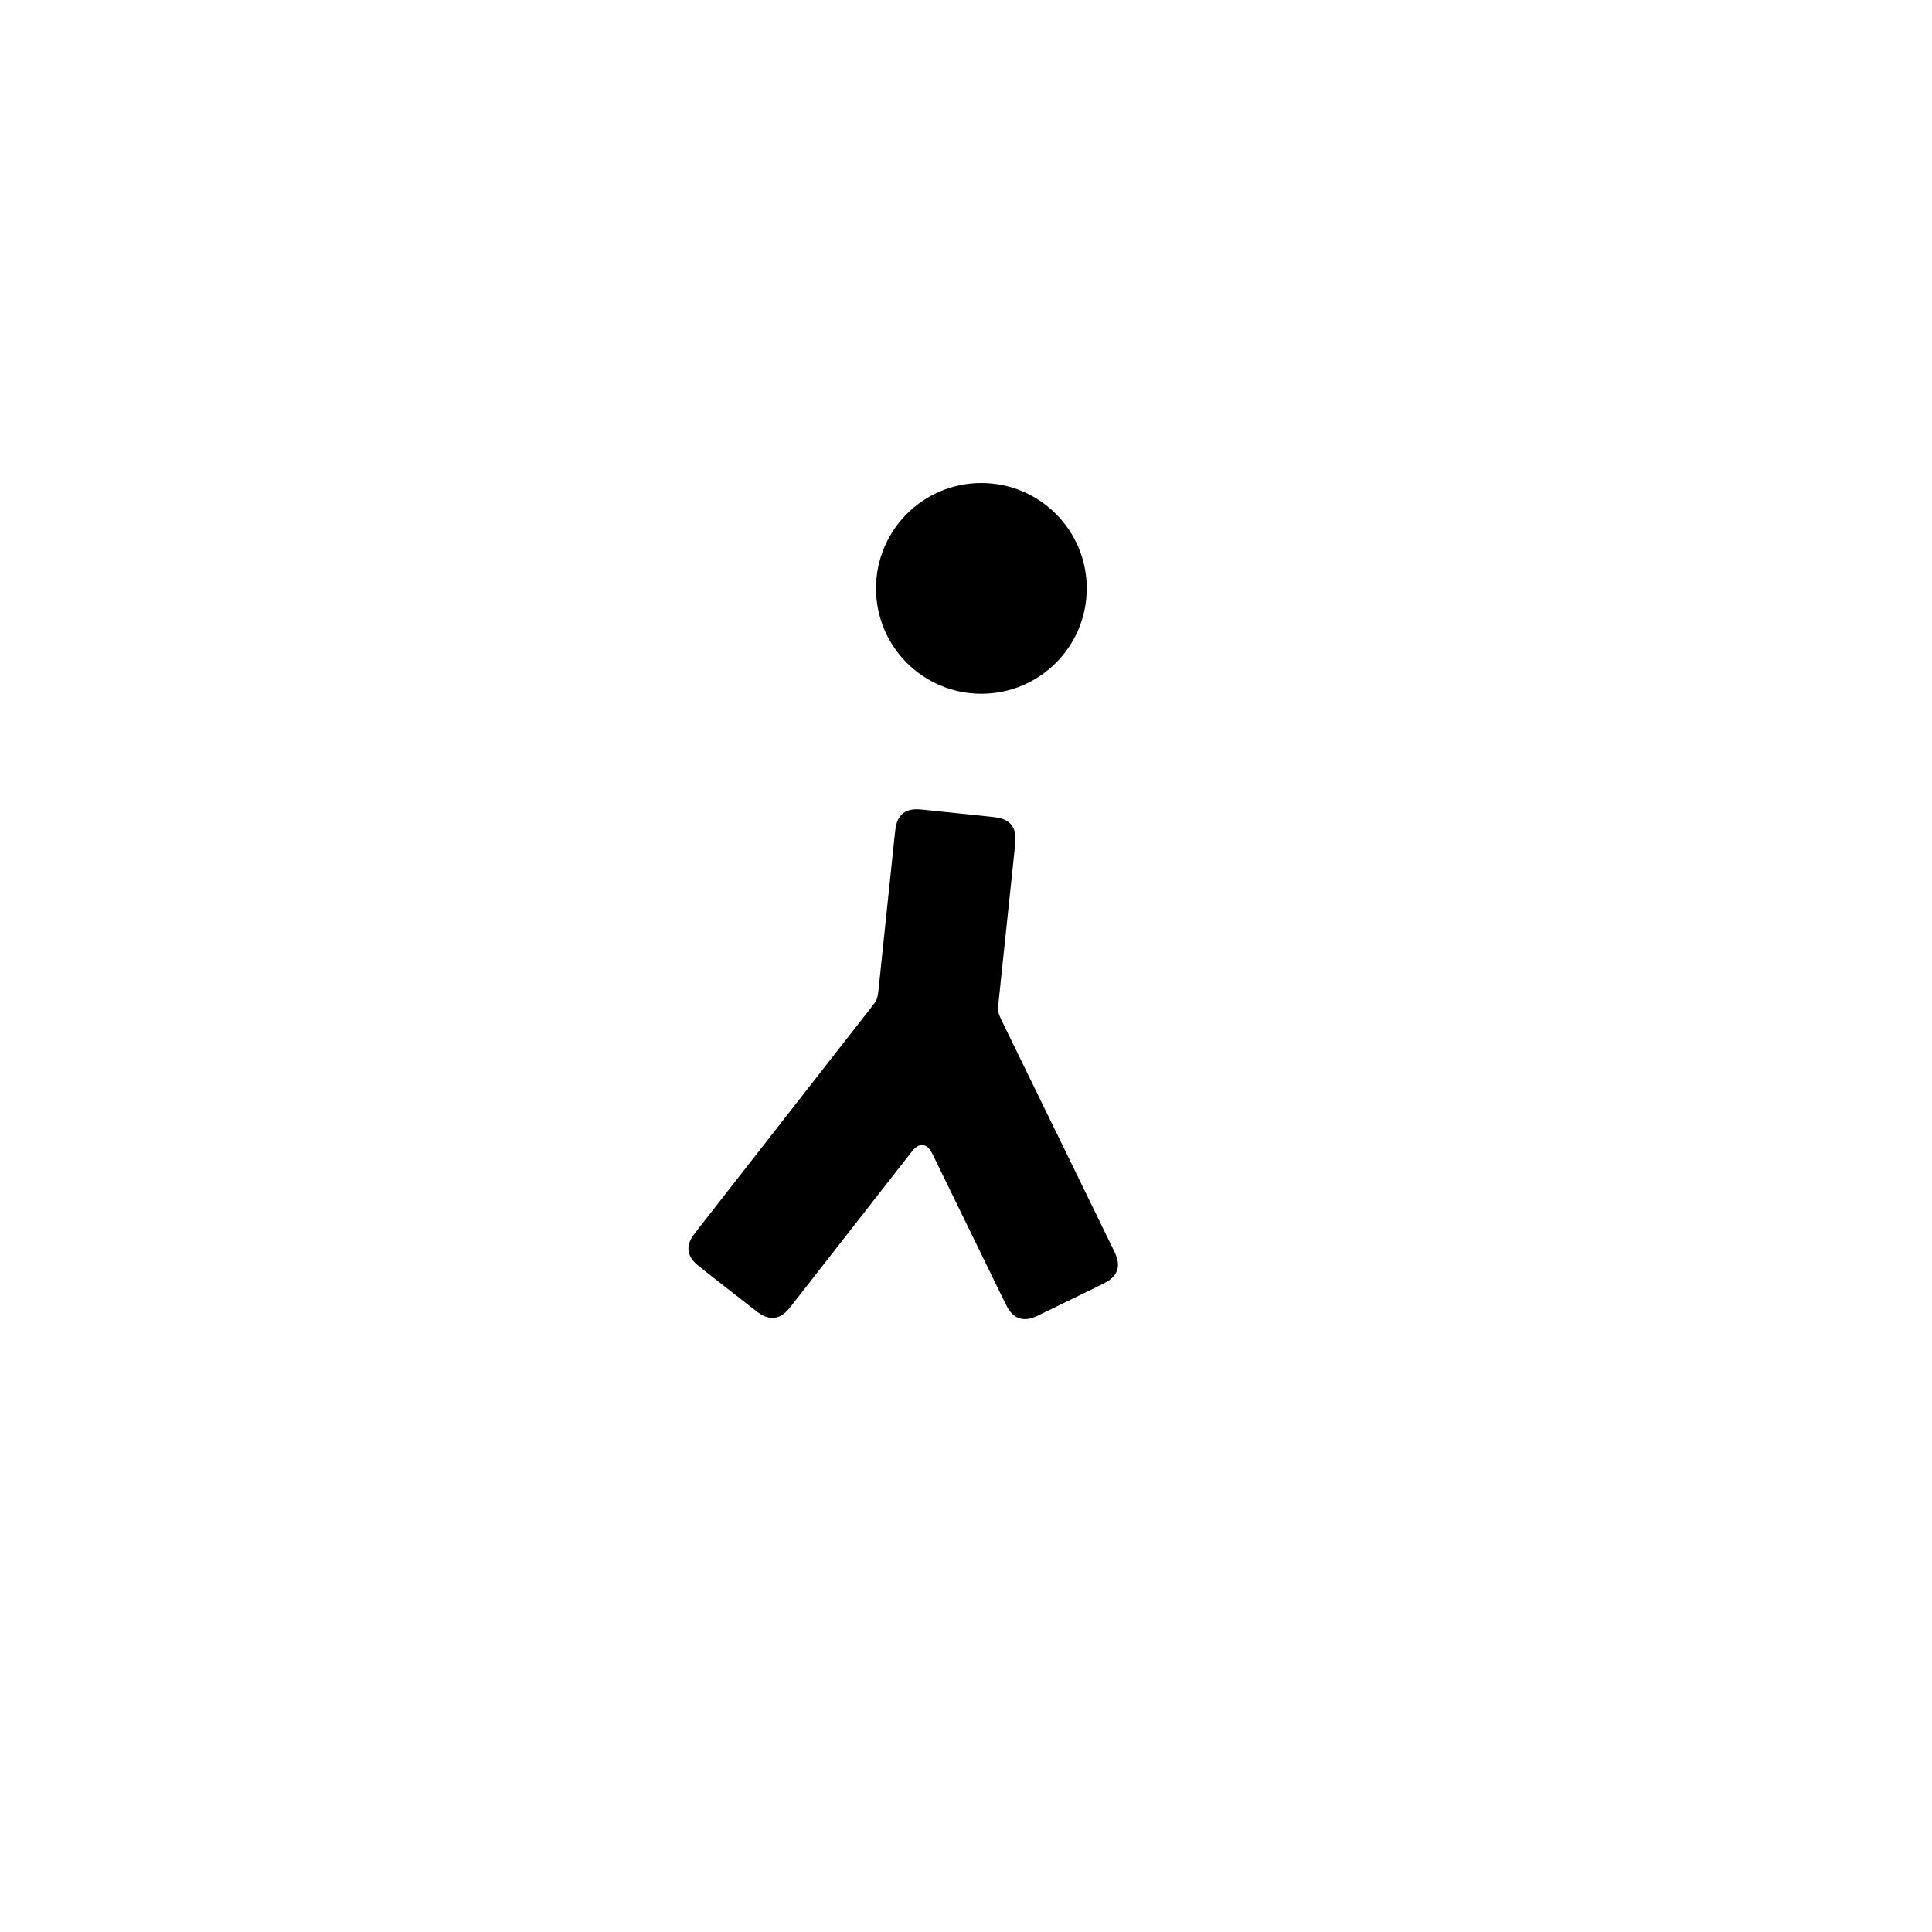
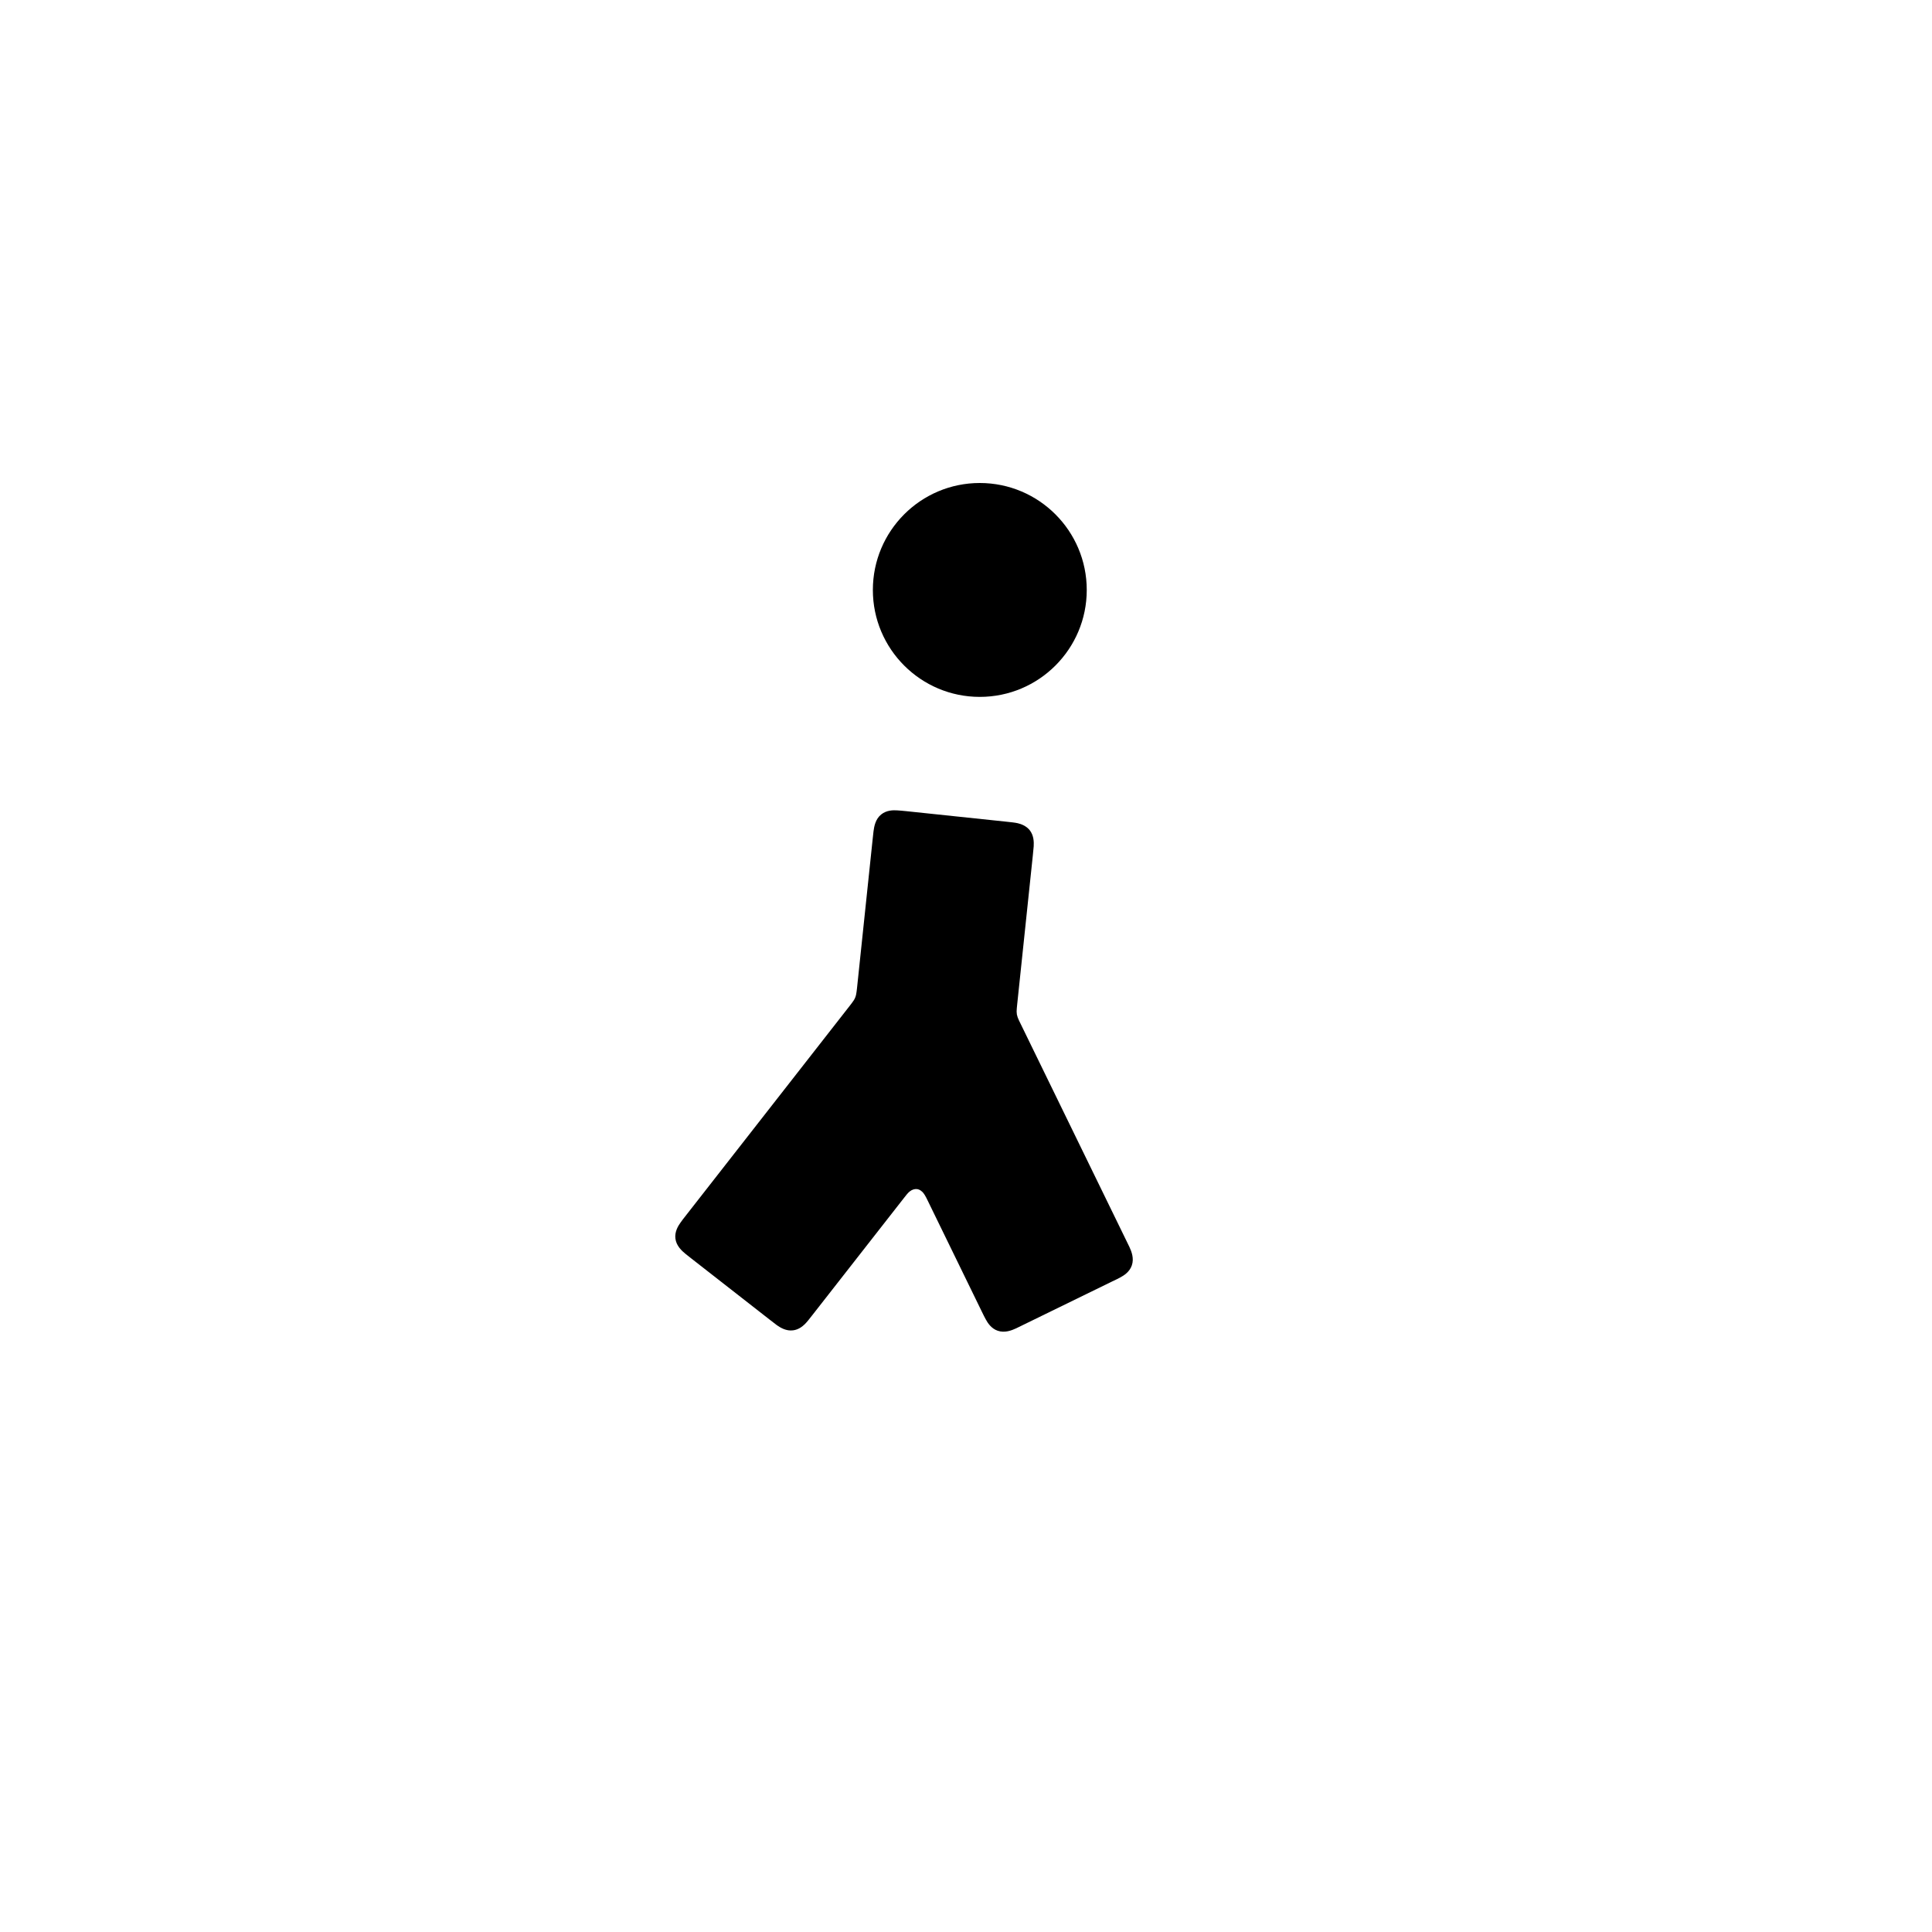
<svg xmlns="http://www.w3.org/2000/svg" viewBox="0 0 24 24" width="16" height="16">
-   <path fill-rule="evenodd" d="M10.882 7.309C10.882 6.586 11.468 6 12.191 6C12.914 6 13.5 6.586 13.5 7.309C13.5 8.032 12.914 8.618 12.191 8.618C11.468 8.618 10.882 8.032 10.882 7.309ZM12.603 10.563L12.404 12.453C12.402 12.475 12.401 12.485 12.4 12.494C12.398 12.522 12.398 12.545 12.402 12.57C12.406 12.594 12.415 12.617 12.427 12.642C12.43 12.65 12.434 12.659 12.444 12.679L13.806 15.471C13.839 15.538 13.858 15.576 13.87 15.612C13.884 15.654 13.899 15.717 13.876 15.782C13.849 15.862 13.779 15.907 13.732 15.932C13.709 15.945 13.678 15.96 13.63 15.984L12.971 16.305C12.928 16.326 12.905 16.337 12.888 16.345C12.832 16.371 12.746 16.405 12.66 16.375C12.58 16.348 12.535 16.278 12.509 16.231C12.497 16.208 12.482 16.177 12.458 16.129L11.601 14.371C11.573 14.315 11.552 14.271 11.517 14.246C11.5 14.233 11.482 14.227 11.464 14.225C11.442 14.222 11.419 14.227 11.395 14.241C11.362 14.26 11.336 14.293 11.3 14.34L9.869 16.171C9.838 16.211 9.818 16.236 9.803 16.255C9.767 16.297 9.707 16.36 9.62 16.37C9.536 16.381 9.465 16.338 9.422 16.307C9.4 16.291 9.373 16.27 9.33 16.237L8.753 15.786C8.693 15.739 8.661 15.714 8.635 15.688C8.601 15.655 8.562 15.604 8.553 15.537C8.543 15.453 8.586 15.382 8.617 15.339C8.633 15.317 8.654 15.29 8.687 15.248L10.827 12.509C10.841 12.491 10.847 12.483 10.852 12.476C10.869 12.454 10.882 12.434 10.891 12.411C10.9 12.388 10.905 12.364 10.908 12.336C10.909 12.328 10.91 12.318 10.913 12.296L11.111 10.406C11.119 10.332 11.123 10.291 11.131 10.256C11.141 10.211 11.162 10.149 11.216 10.105C11.282 10.052 11.365 10.051 11.418 10.054C11.445 10.055 11.479 10.059 11.533 10.065L12.262 10.141C12.309 10.146 12.334 10.149 12.353 10.151C12.414 10.159 12.505 10.175 12.563 10.246C12.616 10.312 12.617 10.395 12.614 10.448C12.612 10.475 12.609 10.509 12.603 10.563Z" />
+   <path fill-rule="evenodd" d="M10.843 7.329C10.843 6.595 11.438 6 12.171 6C12.905 6 13.5 6.595 13.5 7.329C13.5 8.062 12.905 8.657 12.171 8.657C11.438 8.657 10.843 8.062 10.843 7.329ZM12.83 10.628L12.635 12.485C12.633 12.508 12.631 12.518 12.631 12.527C12.628 12.554 12.628 12.578 12.632 12.602C12.637 12.627 12.645 12.649 12.657 12.674C12.661 12.682 12.665 12.691 12.675 12.711L13.99 15.408C14.011 15.451 14.022 15.473 14.03 15.49C14.056 15.546 14.09 15.632 14.06 15.719C14.033 15.799 13.963 15.844 13.916 15.869C13.893 15.882 13.862 15.897 13.813 15.92L12.705 16.461C12.662 16.482 12.64 16.493 12.623 16.501C12.567 16.527 12.481 16.561 12.394 16.531C12.314 16.504 12.269 16.434 12.244 16.387C12.231 16.364 12.216 16.333 12.192 16.284L11.526 14.918C11.499 14.862 11.477 14.818 11.442 14.793C11.426 14.78 11.407 14.773 11.389 14.771C11.363 14.769 11.331 14.776 11.299 14.802C11.276 14.821 11.257 14.846 11.225 14.887L10.099 16.327C10.054 16.385 10.026 16.421 9.998 16.449C9.967 16.479 9.918 16.518 9.851 16.526C9.767 16.537 9.695 16.493 9.652 16.463C9.63 16.447 9.604 16.426 9.561 16.393L8.589 15.634C8.552 15.604 8.532 15.589 8.517 15.577C8.469 15.538 8.401 15.476 8.39 15.385C8.38 15.301 8.423 15.23 8.454 15.187C8.469 15.165 8.49 15.138 8.523 15.096L10.56 12.489C10.574 12.471 10.58 12.463 10.585 12.456C10.602 12.434 10.615 12.414 10.624 12.391C10.633 12.368 10.638 12.344 10.641 12.317C10.642 12.308 10.644 12.298 10.646 12.276L10.841 10.419C10.846 10.371 10.849 10.346 10.851 10.328C10.859 10.266 10.875 10.175 10.946 10.118C11.012 10.064 11.095 10.063 11.148 10.067C11.175 10.068 11.209 10.072 11.263 10.077L12.489 10.206C12.563 10.214 12.605 10.218 12.641 10.226C12.684 10.236 12.746 10.258 12.79 10.311C12.843 10.377 12.844 10.46 12.841 10.513C12.839 10.54 12.836 10.574 12.83 10.628Z" />
</svg>
